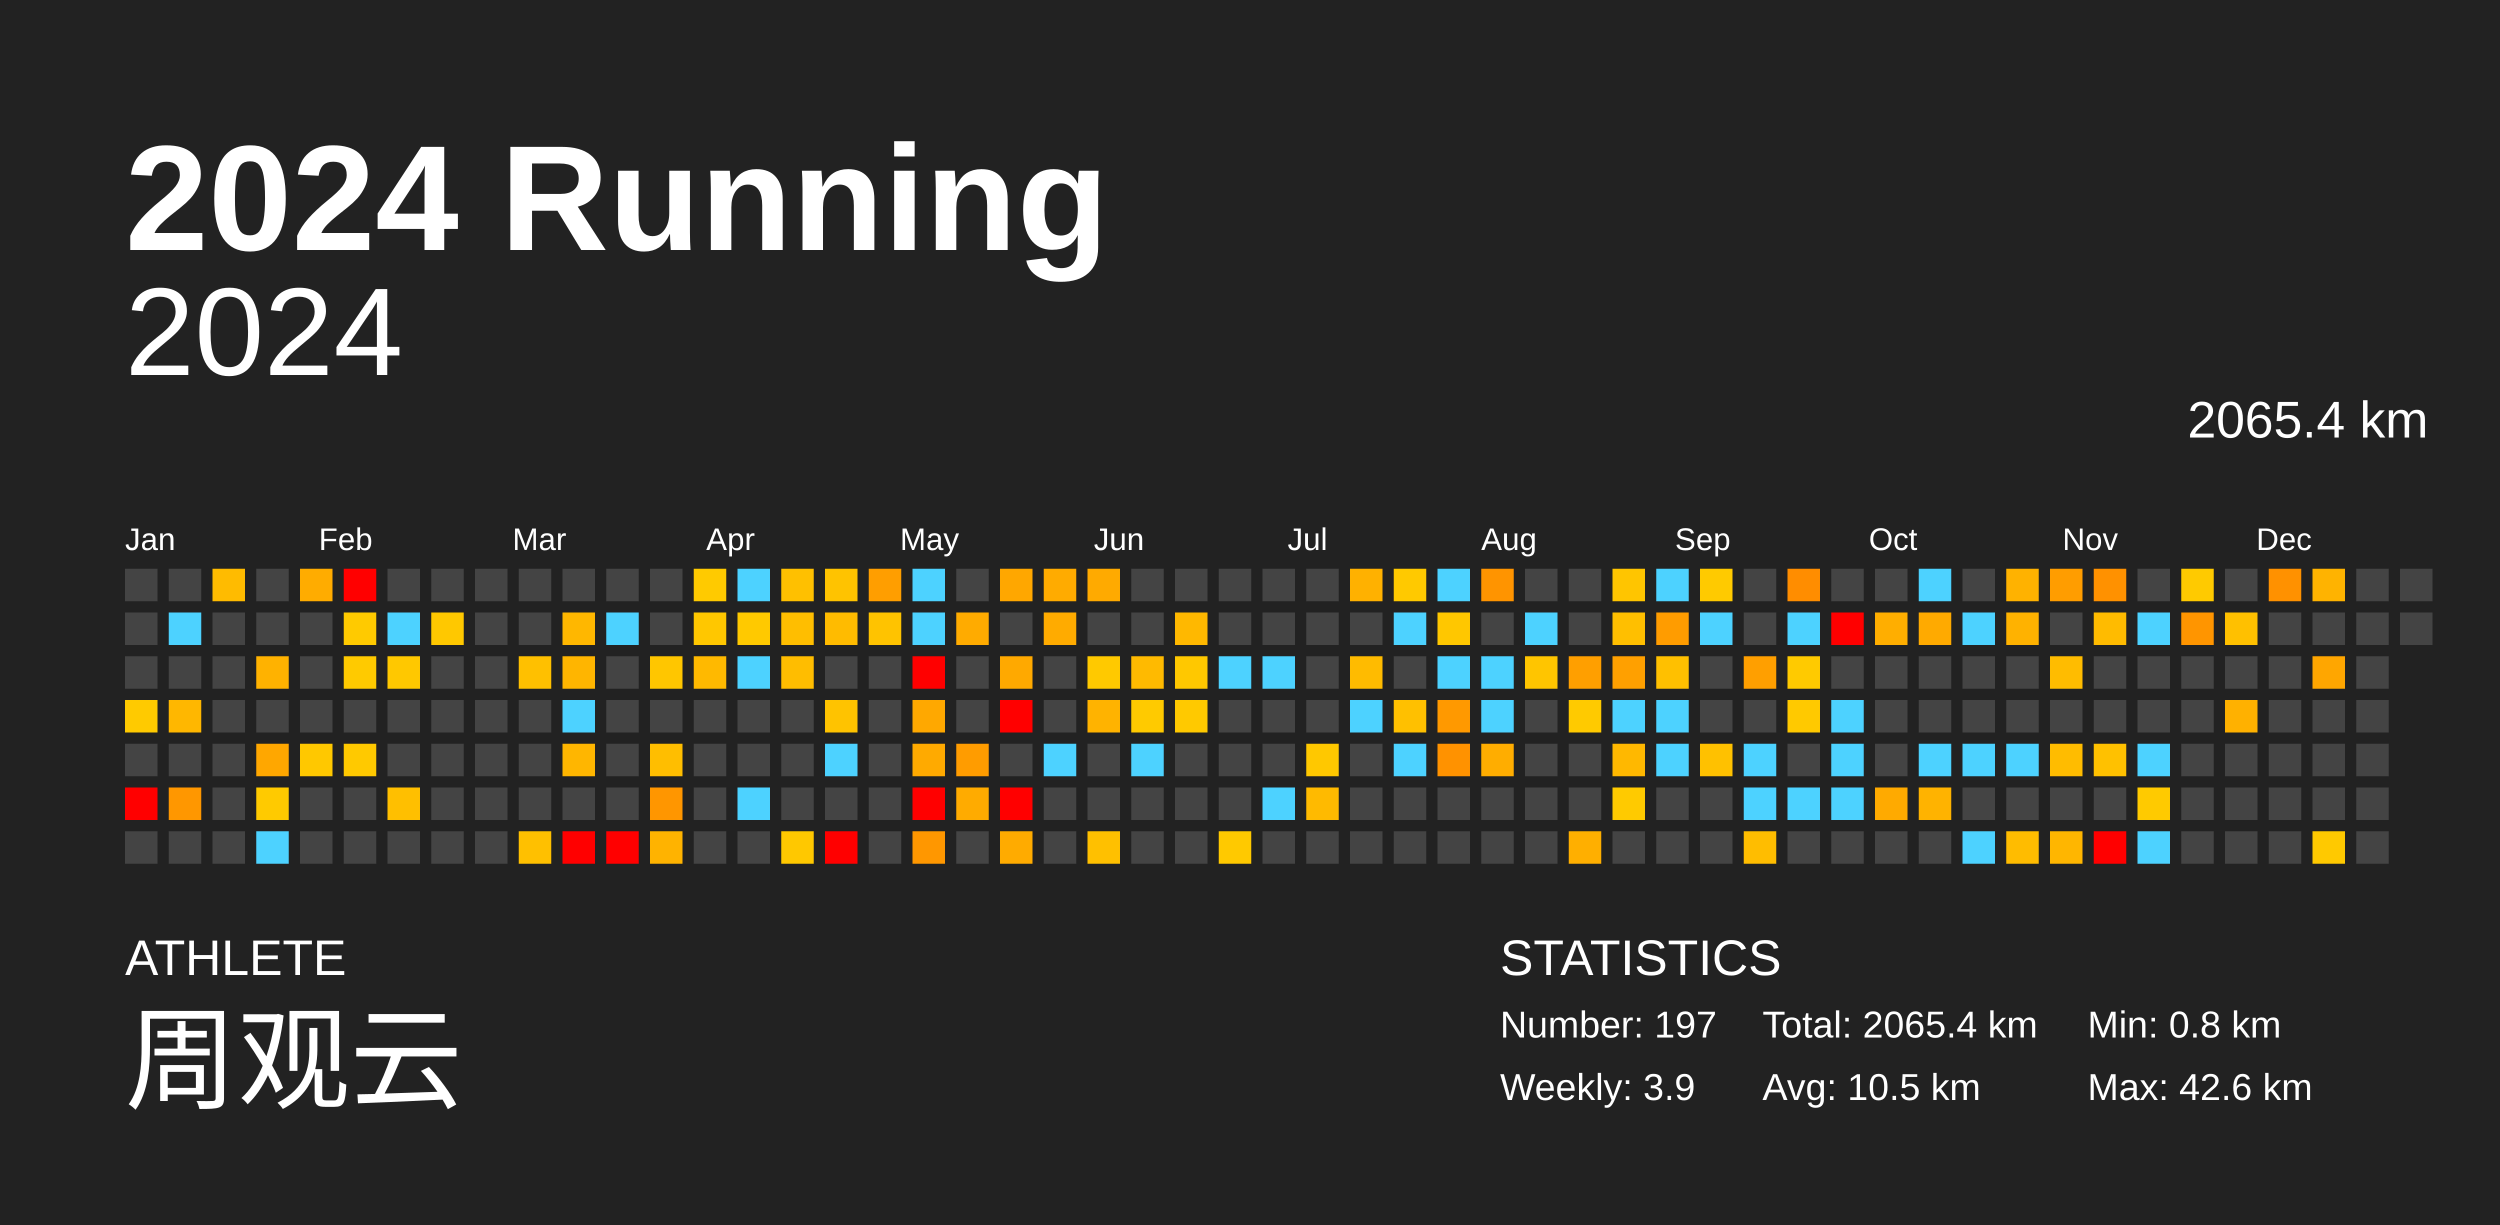
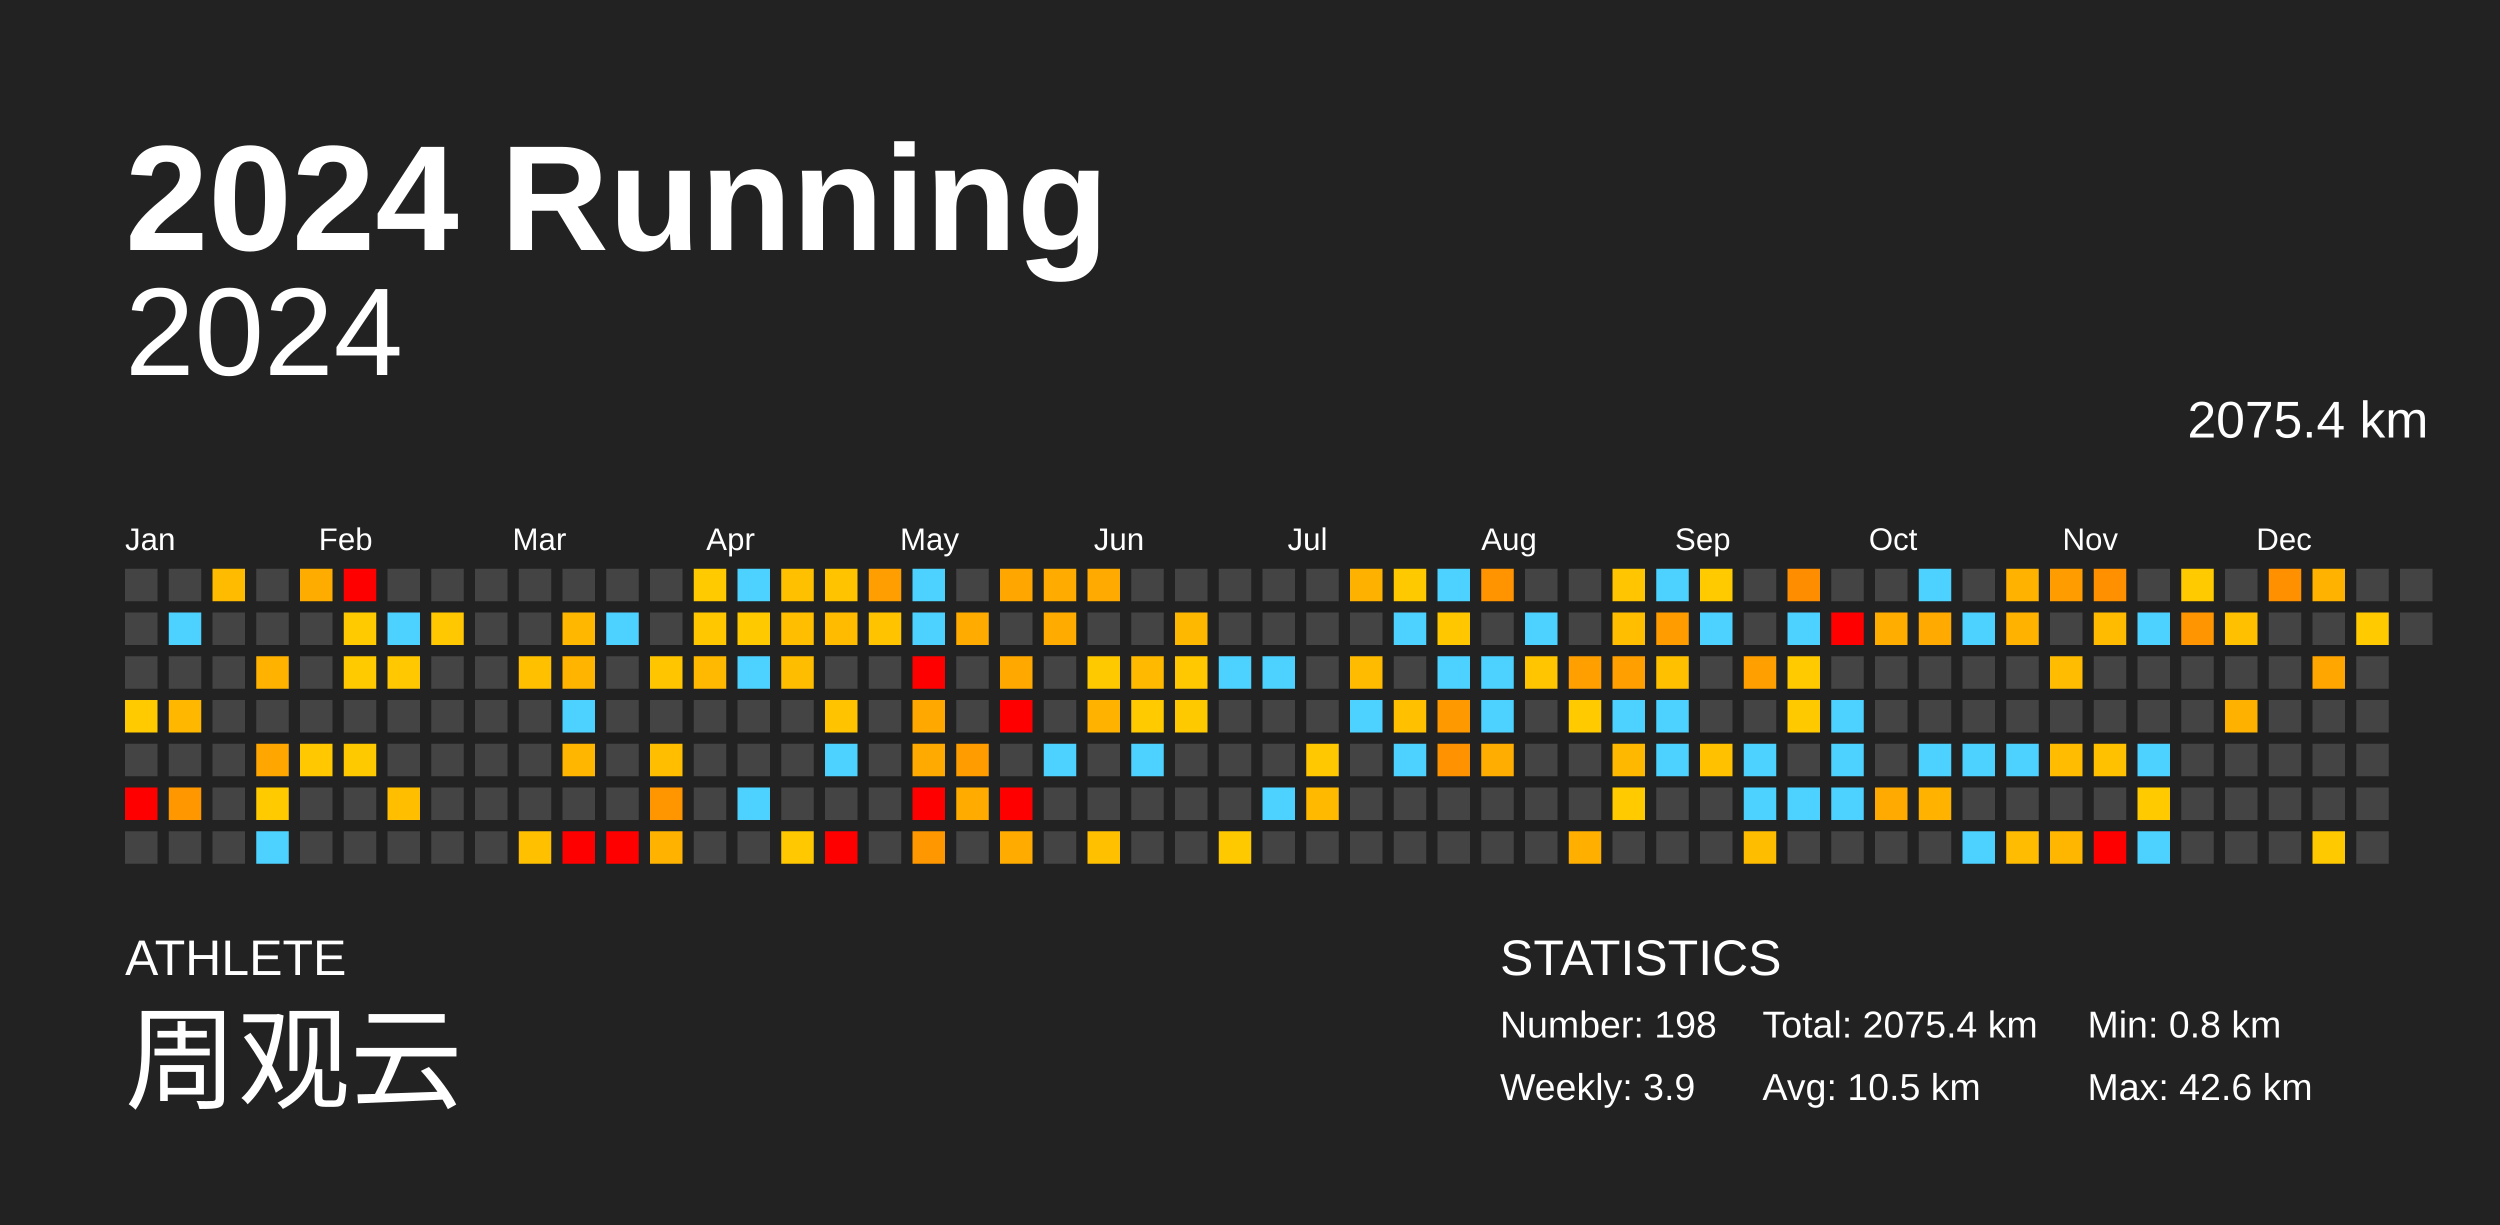
<svg xmlns="http://www.w3.org/2000/svg" baseProfile="full" height="98mm" version="1.1" viewBox="0,0,200,98" width="200mm">
  <defs />
  <rect fill="#222222" height="98" width="200" x="0" y="0" />
  <text fill="#FFFFFF" style="font-size:12px; font-family:Arial; font-weight:bold;" x="10" y="20">2024 Running</text>
  <text fill="#FFFFFF" style="font-size:4px; font-family:Arial" x="10" y="78">ATHLETE</text>
  <text fill="#FFFFFF" style="font-size:9px; font-family:Arial" x="10" y="88">周观云</text>
  <text fill="#FFFFFF" style="font-size:4px; font-family:Arial" x="120" y="78">STATISTICS</text>
-   <text fill="#FFFFFF" style="font-size:3px; font-family:Arial" x="120" y="83">Number: 197</text>
+   <text fill="#FFFFFF" style="font-size:3px; font-family:Arial" x="120" y="83">Number: 198</text>
  <text fill="#FFFFFF" style="font-size:3px; font-family:Arial" x="120" y="88">Weekly: 3.9</text>
-   <text fill="#FFFFFF" style="font-size:3px; font-family:Arial" x="141" y="83">Total: 2065.4 km</text>
+   <text fill="#FFFFFF" style="font-size:3px; font-family:Arial" x="141" y="83">Total: 2075.4 km</text>
  <text fill="#FFFFFF" style="font-size:3px; font-family:Arial" x="141" y="88">Avg: 10.5 km</text>
  <text fill="#FFFFFF" style="font-size:3px; font-family:Arial" x="167" y="83">Min: 0.8 km</text>
  <text fill="#FFFFFF" style="font-size:3px; font-family:Arial" x="167" y="88">Max: 42.6 km</text>
  <text alignment-baseline="hanging" fill="#FFFFFF" style="font-size:10.0px; font-family:Arial;" x="10" y="30">2024</text>
-   <text alignment-baseline="hanging" fill="#FFFFFF" style="font-size:4.125px; font-family:Arial;" x="175" y="35">2065.4 km</text>
+   <text alignment-baseline="hanging" fill="#FFFFFF" style="font-size:4.125px; font-family:Arial;" x="175" y="35">2075.4 km</text>
  <text fill="#FFFFFF" style="font-size:2.5px; font-family:Arial" x="10.0" y="44">Jan</text>
  <text fill="#FFFFFF" style="font-size:2.5px; font-family:Arial" x="25.5" y="44">Feb</text>
  <text fill="#FFFFFF" style="font-size:2.5px; font-family:Arial" x="41.0" y="44">Mar</text>
  <text fill="#FFFFFF" style="font-size:2.5px; font-family:Arial" x="56.5" y="44">Apr</text>
  <text fill="#FFFFFF" style="font-size:2.5px; font-family:Arial" x="72.0" y="44">May</text>
  <text fill="#FFFFFF" style="font-size:2.5px; font-family:Arial" x="87.5" y="44">Jun</text>
  <text fill="#FFFFFF" style="font-size:2.5px; font-family:Arial" x="103.0" y="44">Jul</text>
  <text fill="#FFFFFF" style="font-size:2.5px; font-family:Arial" x="118.5" y="44">Aug</text>
  <text fill="#FFFFFF" style="font-size:2.5px; font-family:Arial" x="134.0" y="44">Sep</text>
  <text fill="#FFFFFF" style="font-size:2.5px; font-family:Arial" x="149.5" y="44">Oct</text>
  <text fill="#FFFFFF" style="font-size:2.5px; font-family:Arial" x="165.0" y="44">Nov</text>
  <text fill="#FFFFFF" style="font-size:2.5px; font-family:Arial" x="180.5" y="44">Dec</text>
  <rect fill="#444444" height="2.6" width="2.6" x="10.0" y="45.5" />
  <rect fill="#444444" height="2.6" width="2.6" x="10.0" y="49.0" />
  <rect fill="#444444" height="2.6" width="2.6" x="10.0" y="52.5" />
  <rect fill="#ffca00" height="2.6" width="2.6" x="10.0" y="56.0" />
  <rect fill="#444444" height="2.6" width="2.6" x="10.0" y="59.5" />
  <rect fill="red" height="2.6" width="2.6" x="10.0" y="63.0" />
  <rect fill="#444444" height="2.6" width="2.6" x="10.0" y="66.5" />
  <rect fill="#444444" height="2.6" width="2.6" x="13.5" y="45.5" />
  <rect fill="#4dd2ff" height="2.6" width="2.6" x="13.5" y="49.0" />
  <rect fill="#444444" height="2.6" width="2.6" x="13.5" y="52.5" />
  <rect fill="#ffb700" height="2.6" width="2.6" x="13.5" y="56.0" />
  <rect fill="#444444" height="2.6" width="2.6" x="13.5" y="59.5" />
  <rect fill="#ff9700" height="2.6" width="2.6" x="13.5" y="63.0" />
  <rect fill="#444444" height="2.6" width="2.6" x="13.5" y="66.5" />
  <rect fill="#ffbb00" height="2.6" width="2.6" x="17.0" y="45.5" />
  <rect fill="#444444" height="2.6" width="2.6" x="17.0" y="49.0" />
  <rect fill="#444444" height="2.6" width="2.6" x="17.0" y="52.5" />
  <rect fill="#444444" height="2.6" width="2.6" x="17.0" y="56.0" />
  <rect fill="#444444" height="2.6" width="2.6" x="17.0" y="59.5" />
  <rect fill="#444444" height="2.6" width="2.6" x="17.0" y="63.0" />
  <rect fill="#444444" height="2.6" width="2.6" x="17.0" y="66.5" />
  <rect fill="#444444" height="2.6" width="2.6" x="20.5" y="45.5" />
  <rect fill="#444444" height="2.6" width="2.6" x="20.5" y="49.0" />
  <rect fill="#ffb200" height="2.6" width="2.6" x="20.5" y="52.5" />
  <rect fill="#444444" height="2.6" width="2.6" x="20.5" y="56.0" />
  <rect fill="#ffa700" height="2.6" width="2.6" x="20.5" y="59.5" />
  <rect fill="#ffca00" height="2.6" width="2.6" x="20.5" y="63.0" />
  <rect fill="#4dd2ff" height="2.6" width="2.6" x="20.5" y="66.5" />
  <rect fill="#ffac00" height="2.6" width="2.6" x="24.0" y="45.5" />
  <rect fill="#444444" height="2.6" width="2.6" x="24.0" y="49.0" />
  <rect fill="#444444" height="2.6" width="2.6" x="24.0" y="52.5" />
  <rect fill="#444444" height="2.6" width="2.6" x="24.0" y="56.0" />
  <rect fill="#ffc800" height="2.6" width="2.6" x="24.0" y="59.5" />
  <rect fill="#444444" height="2.6" width="2.6" x="24.0" y="63.0" />
  <rect fill="#444444" height="2.6" width="2.6" x="24.0" y="66.5" />
  <rect fill="red" height="2.6" width="2.6" x="27.5" y="45.5" />
  <rect fill="#ffca00" height="2.6" width="2.6" x="27.5" y="49.0" />
  <rect fill="#ffca00" height="2.6" width="2.6" x="27.5" y="52.5" />
  <rect fill="#444444" height="2.6" width="2.6" x="27.5" y="56.0" />
  <rect fill="#ffc900" height="2.6" width="2.6" x="27.5" y="59.5" />
  <rect fill="#444444" height="2.6" width="2.6" x="27.5" y="63.0" />
  <rect fill="#444444" height="2.6" width="2.6" x="27.5" y="66.5" />
  <rect fill="#444444" height="2.6" width="2.6" x="31.0" y="45.5" />
  <rect fill="#4dd2ff" height="2.6" width="2.6" x="31.0" y="49.0" />
  <rect fill="#ffc800" height="2.6" width="2.6" x="31.0" y="52.5" />
  <rect fill="#444444" height="2.6" width="2.6" x="31.0" y="56.0" />
  <rect fill="#444444" height="2.6" width="2.6" x="31.0" y="59.5" />
  <rect fill="#ffbf00" height="2.6" width="2.6" x="31.0" y="63.0" />
  <rect fill="#444444" height="2.6" width="2.6" x="31.0" y="66.5" />
  <rect fill="#444444" height="2.6" width="2.6" x="34.5" y="45.5" />
  <rect fill="#ffc800" height="2.6" width="2.6" x="34.5" y="49.0" />
  <rect fill="#444444" height="2.6" width="2.6" x="34.5" y="52.5" />
  <rect fill="#444444" height="2.6" width="2.6" x="34.5" y="56.0" />
  <rect fill="#444444" height="2.6" width="2.6" x="34.5" y="59.5" />
  <rect fill="#444444" height="2.6" width="2.6" x="34.5" y="63.0" />
  <rect fill="#444444" height="2.6" width="2.6" x="34.5" y="66.5" />
  <rect fill="#444444" height="2.6" width="2.6" x="38.0" y="45.5" />
  <rect fill="#444444" height="2.6" width="2.6" x="38.0" y="49.0" />
  <rect fill="#444444" height="2.6" width="2.6" x="38.0" y="52.5" />
  <rect fill="#444444" height="2.6" width="2.6" x="38.0" y="56.0" />
  <rect fill="#444444" height="2.6" width="2.6" x="38.0" y="59.5" />
  <rect fill="#444444" height="2.6" width="2.6" x="38.0" y="63.0" />
  <rect fill="#444444" height="2.6" width="2.6" x="38.0" y="66.5" />
  <rect fill="#444444" height="2.6" width="2.6" x="41.5" y="45.5" />
  <rect fill="#444444" height="2.6" width="2.6" x="41.5" y="49.0" />
  <rect fill="#ffc000" height="2.6" width="2.6" x="41.5" y="52.5" />
  <rect fill="#444444" height="2.6" width="2.6" x="41.5" y="56.0" />
  <rect fill="#444444" height="2.6" width="2.6" x="41.5" y="59.5" />
  <rect fill="#444444" height="2.6" width="2.6" x="41.5" y="63.0" />
  <rect fill="#ffc000" height="2.6" width="2.6" x="41.5" y="66.5" />
  <rect fill="#444444" height="2.6" width="2.6" x="45.0" y="45.5" />
  <rect fill="#ffb700" height="2.6" width="2.6" x="45.0" y="49.0" />
  <rect fill="#ffb500" height="2.6" width="2.6" x="45.0" y="52.5" />
  <rect fill="#4dd2ff" height="2.6" width="2.6" x="45.0" y="56.0" />
  <rect fill="#ffb600" height="2.6" width="2.6" x="45.0" y="59.5" />
  <rect fill="#444444" height="2.6" width="2.6" x="45.0" y="63.0" />
  <rect fill="red" height="2.6" width="2.6" x="45.0" y="66.5" />
  <rect fill="#444444" height="2.6" width="2.6" x="48.5" y="45.5" />
  <rect fill="#4dd2ff" height="2.6" width="2.6" x="48.5" y="49.0" />
  <rect fill="#444444" height="2.6" width="2.6" x="48.5" y="52.5" />
  <rect fill="#444444" height="2.6" width="2.6" x="48.5" y="56.0" />
  <rect fill="#444444" height="2.6" width="2.6" x="48.5" y="59.5" />
  <rect fill="#444444" height="2.6" width="2.6" x="48.5" y="63.0" />
  <rect fill="red" height="2.6" width="2.6" x="48.5" y="66.5" />
  <rect fill="#444444" height="2.6" width="2.6" x="52.0" y="45.5" />
  <rect fill="#444444" height="2.6" width="2.6" x="52.0" y="49.0" />
  <rect fill="#ffc600" height="2.6" width="2.6" x="52.0" y="52.5" />
  <rect fill="#444444" height="2.6" width="2.6" x="52.0" y="56.0" />
  <rect fill="#ffbe00" height="2.6" width="2.6" x="52.0" y="59.5" />
  <rect fill="#ff9600" height="2.6" width="2.6" x="52.0" y="63.0" />
  <rect fill="#ffb300" height="2.6" width="2.6" x="52.0" y="66.5" />
  <rect fill="#ffca00" height="2.6" width="2.6" x="55.5" y="45.5" />
  <rect fill="#ffc700" height="2.6" width="2.6" x="55.5" y="49.0" />
  <rect fill="#ffb900" height="2.6" width="2.6" x="55.5" y="52.5" />
  <rect fill="#444444" height="2.6" width="2.6" x="55.5" y="56.0" />
  <rect fill="#444444" height="2.6" width="2.6" x="55.5" y="59.5" />
  <rect fill="#444444" height="2.6" width="2.6" x="55.5" y="63.0" />
  <rect fill="#444444" height="2.6" width="2.6" x="55.5" y="66.5" />
  <rect fill="#4dd2ff" height="2.6" width="2.6" x="59.0" y="45.5" />
  <rect fill="#ffc900" height="2.6" width="2.6" x="59.0" y="49.0" />
  <rect fill="#4dd2ff" height="2.6" width="2.6" x="59.0" y="52.5" />
  <rect fill="#444444" height="2.6" width="2.6" x="59.0" y="56.0" />
  <rect fill="#444444" height="2.6" width="2.6" x="59.0" y="59.5" />
  <rect fill="#4dd2ff" height="2.6" width="2.6" x="59.0" y="63.0" />
  <rect fill="#444444" height="2.6" width="2.6" x="59.0" y="66.5" />
  <rect fill="#ffc000" height="2.6" width="2.6" x="62.5" y="45.5" />
  <rect fill="#ffbe00" height="2.6" width="2.6" x="62.5" y="49.0" />
  <rect fill="#ffbd00" height="2.6" width="2.6" x="62.5" y="52.5" />
  <rect fill="#444444" height="2.6" width="2.6" x="62.5" y="56.0" />
  <rect fill="#444444" height="2.6" width="2.6" x="62.5" y="59.5" />
  <rect fill="#444444" height="2.6" width="2.6" x="62.5" y="63.0" />
  <rect fill="#ffc800" height="2.6" width="2.6" x="62.5" y="66.5" />
  <rect fill="#ffc300" height="2.6" width="2.6" x="66.0" y="45.5" />
  <rect fill="#ffbb00" height="2.6" width="2.6" x="66.0" y="49.0" />
  <rect fill="#444444" height="2.6" width="2.6" x="66.0" y="52.5" />
  <rect fill="#ffc300" height="2.6" width="2.6" x="66.0" y="56.0" />
  <rect fill="#4dd2ff" height="2.6" width="2.6" x="66.0" y="59.5" />
  <rect fill="#444444" height="2.6" width="2.6" x="66.0" y="63.0" />
  <rect fill="red" height="2.6" width="2.6" x="66.0" y="66.5" />
  <rect fill="#ff9e00" height="2.6" width="2.6" x="69.5" y="45.5" />
  <rect fill="#ffc300" height="2.6" width="2.6" x="69.5" y="49.0" />
  <rect fill="#444444" height="2.6" width="2.6" x="69.5" y="52.5" />
  <rect fill="#444444" height="2.6" width="2.6" x="69.5" y="56.0" />
  <rect fill="#444444" height="2.6" width="2.6" x="69.5" y="59.5" />
  <rect fill="#444444" height="2.6" width="2.6" x="69.5" y="63.0" />
  <rect fill="#444444" height="2.6" width="2.6" x="69.5" y="66.5" />
  <rect fill="#4dd2ff" height="2.6" width="2.6" x="73.0" y="45.5" />
  <rect fill="#4dd2ff" height="2.6" width="2.6" x="73.0" y="49.0" />
  <rect fill="red" height="2.6" width="2.6" x="73.0" y="52.5" />
  <rect fill="#ffa800" height="2.6" width="2.6" x="73.0" y="56.0" />
  <rect fill="#ffaa00" height="2.6" width="2.6" x="73.0" y="59.5" />
  <rect fill="red" height="2.6" width="2.6" x="73.0" y="63.0" />
  <rect fill="#ff9700" height="2.6" width="2.6" x="73.0" y="66.5" />
  <rect fill="#444444" height="2.6" width="2.6" x="76.5" y="45.5" />
  <rect fill="#ffab00" height="2.6" width="2.6" x="76.5" y="49.0" />
  <rect fill="#444444" height="2.6" width="2.6" x="76.5" y="52.5" />
  <rect fill="#444444" height="2.6" width="2.6" x="76.5" y="56.0" />
  <rect fill="#ff9c00" height="2.6" width="2.6" x="76.5" y="59.5" />
  <rect fill="#ffab00" height="2.6" width="2.6" x="76.5" y="63.0" />
  <rect fill="#444444" height="2.6" width="2.6" x="76.5" y="66.5" />
  <rect fill="#ffa700" height="2.6" width="2.6" x="80.0" y="45.5" />
  <rect fill="#444444" height="2.6" width="2.6" x="80.0" y="49.0" />
  <rect fill="#ffa900" height="2.6" width="2.6" x="80.0" y="52.5" />
  <rect fill="red" height="2.6" width="2.6" x="80.0" y="56.0" />
  <rect fill="#444444" height="2.6" width="2.6" x="80.0" y="59.5" />
  <rect fill="red" height="2.6" width="2.6" x="80.0" y="63.0" />
  <rect fill="#ffab00" height="2.6" width="2.6" x="80.0" y="66.5" />
  <rect fill="#ffab00" height="2.6" width="2.6" x="83.5" y="45.5" />
  <rect fill="#ffab00" height="2.6" width="2.6" x="83.5" y="49.0" />
  <rect fill="#444444" height="2.6" width="2.6" x="83.5" y="52.5" />
  <rect fill="#444444" height="2.6" width="2.6" x="83.5" y="56.0" />
  <rect fill="#4dd2ff" height="2.6" width="2.6" x="83.5" y="59.5" />
  <rect fill="#444444" height="2.6" width="2.6" x="83.5" y="63.0" />
  <rect fill="#444444" height="2.6" width="2.6" x="83.5" y="66.5" />
  <rect fill="#ffaa00" height="2.6" width="2.6" x="87.0" y="45.5" />
  <rect fill="#444444" height="2.6" width="2.6" x="87.0" y="49.0" />
  <rect fill="#ffc900" height="2.6" width="2.6" x="87.0" y="52.5" />
  <rect fill="#ffb300" height="2.6" width="2.6" x="87.0" y="56.0" />
  <rect fill="#444444" height="2.6" width="2.6" x="87.0" y="59.5" />
  <rect fill="#444444" height="2.6" width="2.6" x="87.0" y="63.0" />
  <rect fill="#ffc000" height="2.6" width="2.6" x="87.0" y="66.5" />
  <rect fill="#444444" height="2.6" width="2.6" x="90.5" y="45.5" />
  <rect fill="#444444" height="2.6" width="2.6" x="90.5" y="49.0" />
  <rect fill="#ffba00" height="2.6" width="2.6" x="90.5" y="52.5" />
  <rect fill="#ffca00" height="2.6" width="2.6" x="90.5" y="56.0" />
  <rect fill="#4dd2ff" height="2.6" width="2.6" x="90.5" y="59.5" />
  <rect fill="#444444" height="2.6" width="2.6" x="90.5" y="63.0" />
  <rect fill="#444444" height="2.6" width="2.6" x="90.5" y="66.5" />
  <rect fill="#444444" height="2.6" width="2.6" x="94.0" y="45.5" />
  <rect fill="#ffb800" height="2.6" width="2.6" x="94.0" y="49.0" />
  <rect fill="#ffc800" height="2.6" width="2.6" x="94.0" y="52.5" />
  <rect fill="#ffc900" height="2.6" width="2.6" x="94.0" y="56.0" />
  <rect fill="#444444" height="2.6" width="2.6" x="94.0" y="59.5" />
  <rect fill="#444444" height="2.6" width="2.6" x="94.0" y="63.0" />
  <rect fill="#444444" height="2.6" width="2.6" x="94.0" y="66.5" />
  <rect fill="#444444" height="2.6" width="2.6" x="97.5" y="45.5" />
  <rect fill="#444444" height="2.6" width="2.6" x="97.5" y="49.0" />
  <rect fill="#4dd2ff" height="2.6" width="2.6" x="97.5" y="52.5" />
  <rect fill="#444444" height="2.6" width="2.6" x="97.5" y="56.0" />
  <rect fill="#444444" height="2.6" width="2.6" x="97.5" y="59.5" />
  <rect fill="#444444" height="2.6" width="2.6" x="97.5" y="63.0" />
  <rect fill="#ffc900" height="2.6" width="2.6" x="97.5" y="66.5" />
  <rect fill="#444444" height="2.6" width="2.6" x="101.0" y="45.5" />
  <rect fill="#444444" height="2.6" width="2.6" x="101.0" y="49.0" />
  <rect fill="#4dd2ff" height="2.6" width="2.6" x="101.0" y="52.5" />
  <rect fill="#444444" height="2.6" width="2.6" x="101.0" y="56.0" />
  <rect fill="#444444" height="2.6" width="2.6" x="101.0" y="59.5" />
  <rect fill="#4dd2ff" height="2.6" width="2.6" x="101.0" y="63.0" />
  <rect fill="#444444" height="2.6" width="2.6" x="101.0" y="66.5" />
  <rect fill="#444444" height="2.6" width="2.6" x="104.5" y="45.5" />
  <rect fill="#444444" height="2.6" width="2.6" x="104.5" y="49.0" />
  <rect fill="#444444" height="2.6" width="2.6" x="104.5" y="52.5" />
  <rect fill="#444444" height="2.6" width="2.6" x="104.5" y="56.0" />
  <rect fill="#ffc800" height="2.6" width="2.6" x="104.5" y="59.5" />
  <rect fill="#ffba00" height="2.6" width="2.6" x="104.5" y="63.0" />
  <rect fill="#444444" height="2.6" width="2.6" x="104.5" y="66.5" />
  <rect fill="#ffb100" height="2.6" width="2.6" x="108.0" y="45.5" />
  <rect fill="#444444" height="2.6" width="2.6" x="108.0" y="49.0" />
  <rect fill="#ffbb00" height="2.6" width="2.6" x="108.0" y="52.5" />
  <rect fill="#4dd2ff" height="2.6" width="2.6" x="108.0" y="56.0" />
  <rect fill="#444444" height="2.6" width="2.6" x="108.0" y="59.5" />
  <rect fill="#444444" height="2.6" width="2.6" x="108.0" y="63.0" />
  <rect fill="#444444" height="2.6" width="2.6" x="108.0" y="66.5" />
  <rect fill="#ffc900" height="2.6" width="2.6" x="111.5" y="45.5" />
  <rect fill="#4dd2ff" height="2.6" width="2.6" x="111.5" y="49.0" />
  <rect fill="#444444" height="2.6" width="2.6" x="111.5" y="52.5" />
  <rect fill="#ffc000" height="2.6" width="2.6" x="111.5" y="56.0" />
  <rect fill="#4dd2ff" height="2.6" width="2.6" x="111.5" y="59.5" />
  <rect fill="#444444" height="2.6" width="2.6" x="111.5" y="63.0" />
  <rect fill="#444444" height="2.6" width="2.6" x="111.5" y="66.5" />
  <rect fill="#4dd2ff" height="2.6" width="2.6" x="115.0" y="45.5" />
  <rect fill="#ffc700" height="2.6" width="2.6" x="115.0" y="49.0" />
  <rect fill="#4dd2ff" height="2.6" width="2.6" x="115.0" y="52.5" />
  <rect fill="#ff9900" height="2.6" width="2.6" x="115.0" y="56.0" />
  <rect fill="#ff9200" height="2.6" width="2.6" x="115.0" y="59.5" />
  <rect fill="#444444" height="2.6" width="2.6" x="115.0" y="63.0" />
  <rect fill="#444444" height="2.6" width="2.6" x="115.0" y="66.5" />
  <rect fill="#ff9400" height="2.6" width="2.6" x="118.5" y="45.5" />
  <rect fill="#444444" height="2.6" width="2.6" x="118.5" y="49.0" />
  <rect fill="#4dd2ff" height="2.6" width="2.6" x="118.5" y="52.5" />
  <rect fill="#4dd2ff" height="2.6" width="2.6" x="118.5" y="56.0" />
  <rect fill="#ffad00" height="2.6" width="2.6" x="118.5" y="59.5" />
  <rect fill="#444444" height="2.6" width="2.6" x="118.5" y="63.0" />
  <rect fill="#444444" height="2.6" width="2.6" x="118.5" y="66.5" />
  <rect fill="#444444" height="2.6" width="2.6" x="122.0" y="45.5" />
  <rect fill="#4dd2ff" height="2.6" width="2.6" x="122.0" y="49.0" />
  <rect fill="#ffc500" height="2.6" width="2.6" x="122.0" y="52.5" />
  <rect fill="#444444" height="2.6" width="2.6" x="122.0" y="56.0" />
  <rect fill="#444444" height="2.6" width="2.6" x="122.0" y="59.5" />
  <rect fill="#444444" height="2.6" width="2.6" x="122.0" y="63.0" />
  <rect fill="#444444" height="2.6" width="2.6" x="122.0" y="66.5" />
  <rect fill="#444444" height="2.6" width="2.6" x="125.5" y="45.5" />
  <rect fill="#444444" height="2.6" width="2.6" x="125.5" y="49.0" />
  <rect fill="#ff9f00" height="2.6" width="2.6" x="125.5" y="52.5" />
  <rect fill="#ffca00" height="2.6" width="2.6" x="125.5" y="56.0" />
  <rect fill="#444444" height="2.6" width="2.6" x="125.5" y="59.5" />
  <rect fill="#444444" height="2.6" width="2.6" x="125.5" y="63.0" />
  <rect fill="#ffaf00" height="2.6" width="2.6" x="125.5" y="66.5" />
  <rect fill="#ffc500" height="2.6" width="2.6" x="129.0" y="45.5" />
  <rect fill="#ffbf00" height="2.6" width="2.6" x="129.0" y="49.0" />
  <rect fill="#ffa000" height="2.6" width="2.6" x="129.0" y="52.5" />
  <rect fill="#4dd2ff" height="2.6" width="2.6" x="129.0" y="56.0" />
  <rect fill="#ffb800" height="2.6" width="2.6" x="129.0" y="59.5" />
  <rect fill="#ffca00" height="2.6" width="2.6" x="129.0" y="63.0" />
  <rect fill="#444444" height="2.6" width="2.6" x="129.0" y="66.5" />
  <rect fill="#4dd2ff" height="2.6" width="2.6" x="132.5" y="45.5" />
  <rect fill="#ff9c00" height="2.6" width="2.6" x="132.5" y="49.0" />
  <rect fill="#ffc000" height="2.6" width="2.6" x="132.5" y="52.5" />
  <rect fill="#4dd2ff" height="2.6" width="2.6" x="132.5" y="56.0" />
  <rect fill="#4dd2ff" height="2.6" width="2.6" x="132.5" y="59.5" />
  <rect fill="#444444" height="2.6" width="2.6" x="132.5" y="63.0" />
  <rect fill="#444444" height="2.6" width="2.6" x="132.5" y="66.5" />
  <rect fill="#ffca00" height="2.6" width="2.6" x="136.0" y="45.5" />
  <rect fill="#4dd2ff" height="2.6" width="2.6" x="136.0" y="49.0" />
  <rect fill="#444444" height="2.6" width="2.6" x="136.0" y="52.5" />
  <rect fill="#444444" height="2.6" width="2.6" x="136.0" y="56.0" />
  <rect fill="#ffc100" height="2.6" width="2.6" x="136.0" y="59.5" />
  <rect fill="#444444" height="2.6" width="2.6" x="136.0" y="63.0" />
  <rect fill="#444444" height="2.6" width="2.6" x="136.0" y="66.5" />
  <rect fill="#444444" height="2.6" width="2.6" x="139.5" y="45.5" />
  <rect fill="#444444" height="2.6" width="2.6" x="139.5" y="49.0" />
  <rect fill="#ff9f00" height="2.6" width="2.6" x="139.5" y="52.5" />
  <rect fill="#444444" height="2.6" width="2.6" x="139.5" y="56.0" />
  <rect fill="#4dd2ff" height="2.6" width="2.6" x="139.5" y="59.5" />
  <rect fill="#4dd2ff" height="2.6" width="2.6" x="139.5" y="63.0" />
  <rect fill="#ffbd00" height="2.6" width="2.6" x="139.5" y="66.5" />
  <rect fill="#ff8d00" height="2.6" width="2.6" x="143.0" y="45.5" />
  <rect fill="#4dd2ff" height="2.6" width="2.6" x="143.0" y="49.0" />
  <rect fill="#ffca00" height="2.6" width="2.6" x="143.0" y="52.5" />
  <rect fill="#ffc900" height="2.6" width="2.6" x="143.0" y="56.0" />
  <rect fill="#444444" height="2.6" width="2.6" x="143.0" y="59.5" />
  <rect fill="#4dd2ff" height="2.6" width="2.6" x="143.0" y="63.0" />
  <rect fill="#444444" height="2.6" width="2.6" x="143.0" y="66.5" />
  <rect fill="#444444" height="2.6" width="2.6" x="146.5" y="45.5" />
  <rect fill="red" height="2.6" width="2.6" x="146.5" y="49.0" />
  <rect fill="#444444" height="2.6" width="2.6" x="146.5" y="52.5" />
  <rect fill="#4dd2ff" height="2.6" width="2.6" x="146.5" y="56.0" />
  <rect fill="#4dd2ff" height="2.6" width="2.6" x="146.5" y="59.5" />
  <rect fill="#4dd2ff" height="2.6" width="2.6" x="146.5" y="63.0" />
  <rect fill="#444444" height="2.6" width="2.6" x="146.5" y="66.5" />
  <rect fill="#444444" height="2.6" width="2.6" x="150.0" y="45.5" />
  <rect fill="#ffae00" height="2.6" width="2.6" x="150.0" y="49.0" />
  <rect fill="#444444" height="2.6" width="2.6" x="150.0" y="52.5" />
  <rect fill="#444444" height="2.6" width="2.6" x="150.0" y="56.0" />
  <rect fill="#444444" height="2.6" width="2.6" x="150.0" y="59.5" />
  <rect fill="#ffaa00" height="2.6" width="2.6" x="150.0" y="63.0" />
  <rect fill="#444444" height="2.6" width="2.6" x="150.0" y="66.5" />
  <rect fill="#4dd2ff" height="2.6" width="2.6" x="153.5" y="45.5" />
  <rect fill="#ffaa00" height="2.6" width="2.6" x="153.5" y="49.0" />
  <rect fill="#444444" height="2.6" width="2.6" x="153.5" y="52.5" />
  <rect fill="#444444" height="2.6" width="2.6" x="153.5" y="56.0" />
  <rect fill="#4dd2ff" height="2.6" width="2.6" x="153.5" y="59.5" />
  <rect fill="#ffb300" height="2.6" width="2.6" x="153.5" y="63.0" />
  <rect fill="#444444" height="2.6" width="2.6" x="153.5" y="66.5" />
  <rect fill="#444444" height="2.6" width="2.6" x="157.0" y="45.5" />
  <rect fill="#4dd2ff" height="2.6" width="2.6" x="157.0" y="49.0" />
  <rect fill="#444444" height="2.6" width="2.6" x="157.0" y="52.5" />
  <rect fill="#444444" height="2.6" width="2.6" x="157.0" y="56.0" />
  <rect fill="#4dd2ff" height="2.6" width="2.6" x="157.0" y="59.5" />
  <rect fill="#444444" height="2.6" width="2.6" x="157.0" y="63.0" />
  <rect fill="#4dd2ff" height="2.6" width="2.6" x="157.0" y="66.5" />
  <rect fill="#ffb200" height="2.6" width="2.6" x="160.5" y="45.5" />
  <rect fill="#ffb200" height="2.6" width="2.6" x="160.5" y="49.0" />
  <rect fill="#444444" height="2.6" width="2.6" x="160.5" y="52.5" />
  <rect fill="#444444" height="2.6" width="2.6" x="160.5" y="56.0" />
  <rect fill="#4dd2ff" height="2.6" width="2.6" x="160.5" y="59.5" />
  <rect fill="#444444" height="2.6" width="2.6" x="160.5" y="63.0" />
  <rect fill="#ffbc00" height="2.6" width="2.6" x="160.5" y="66.5" />
  <rect fill="#ff9d00" height="2.6" width="2.6" x="164.0" y="45.5" />
  <rect fill="#444444" height="2.6" width="2.6" x="164.0" y="49.0" />
  <rect fill="#ffbc00" height="2.6" width="2.6" x="164.0" y="52.5" />
  <rect fill="#444444" height="2.6" width="2.6" x="164.0" y="56.0" />
  <rect fill="#ffbc00" height="2.6" width="2.6" x="164.0" y="59.5" />
  <rect fill="#444444" height="2.6" width="2.6" x="164.0" y="63.0" />
  <rect fill="#ffb600" height="2.6" width="2.6" x="164.0" y="66.5" />
  <rect fill="#ff9100" height="2.6" width="2.6" x="167.5" y="45.5" />
  <rect fill="#ffbb00" height="2.6" width="2.6" x="167.5" y="49.0" />
  <rect fill="#444444" height="2.6" width="2.6" x="167.5" y="52.5" />
  <rect fill="#444444" height="2.6" width="2.6" x="167.5" y="56.0" />
  <rect fill="#ffc100" height="2.6" width="2.6" x="167.5" y="59.5" />
  <rect fill="#444444" height="2.6" width="2.6" x="167.5" y="63.0" />
  <rect fill="red" height="2.6" width="2.6" x="167.5" y="66.5" />
  <rect fill="#444444" height="2.6" width="2.6" x="171.0" y="45.5" />
  <rect fill="#4dd2ff" height="2.6" width="2.6" x="171.0" y="49.0" />
  <rect fill="#444444" height="2.6" width="2.6" x="171.0" y="52.5" />
  <rect fill="#444444" height="2.6" width="2.6" x="171.0" y="56.0" />
  <rect fill="#4dd2ff" height="2.6" width="2.6" x="171.0" y="59.5" />
  <rect fill="#ffca00" height="2.6" width="2.6" x="171.0" y="63.0" />
  <rect fill="#4dd2ff" height="2.6" width="2.6" x="171.0" y="66.5" />
  <rect fill="#ffca00" height="2.6" width="2.6" x="174.5" y="45.5" />
  <rect fill="#ff9500" height="2.6" width="2.6" x="174.5" y="49.0" />
  <rect fill="#444444" height="2.6" width="2.6" x="174.5" y="52.5" />
  <rect fill="#444444" height="2.6" width="2.6" x="174.5" y="56.0" />
  <rect fill="#444444" height="2.6" width="2.6" x="174.5" y="59.5" />
  <rect fill="#444444" height="2.6" width="2.6" x="174.5" y="63.0" />
  <rect fill="#444444" height="2.6" width="2.6" x="174.5" y="66.5" />
  <rect fill="#444444" height="2.6" width="2.6" x="178.0" y="45.5" />
  <rect fill="#ffc000" height="2.6" width="2.6" x="178.0" y="49.0" />
  <rect fill="#444444" height="2.6" width="2.6" x="178.0" y="52.5" />
  <rect fill="#ffb100" height="2.6" width="2.6" x="178.0" y="56.0" />
  <rect fill="#444444" height="2.6" width="2.6" x="178.0" y="59.5" />
  <rect fill="#444444" height="2.6" width="2.6" x="178.0" y="63.0" />
  <rect fill="#444444" height="2.6" width="2.6" x="178.0" y="66.5" />
  <rect fill="#ff9100" height="2.6" width="2.6" x="181.5" y="45.5" />
  <rect fill="#444444" height="2.6" width="2.6" x="181.5" y="49.0" />
  <rect fill="#444444" height="2.6" width="2.6" x="181.5" y="52.5" />
  <rect fill="#444444" height="2.6" width="2.6" x="181.5" y="56.0" />
  <rect fill="#444444" height="2.6" width="2.6" x="181.5" y="59.5" />
  <rect fill="#444444" height="2.6" width="2.6" x="181.5" y="63.0" />
  <rect fill="#444444" height="2.6" width="2.6" x="181.5" y="66.5" />
  <rect fill="#ffb300" height="2.6" width="2.6" x="185.0" y="45.5" />
  <rect fill="#444444" height="2.6" width="2.6" x="185.0" y="49.0" />
  <rect fill="#ffa600" height="2.6" width="2.6" x="185.0" y="52.5" />
  <rect fill="#444444" height="2.6" width="2.6" x="185.0" y="56.0" />
  <rect fill="#444444" height="2.6" width="2.6" x="185.0" y="59.5" />
  <rect fill="#444444" height="2.6" width="2.6" x="185.0" y="63.0" />
  <rect fill="#ffc900" height="2.6" width="2.6" x="185.0" y="66.5" />
  <rect fill="#444444" height="2.6" width="2.6" x="188.5" y="45.5" />
-   <rect fill="#444444" height="2.6" width="2.6" x="188.5" y="49.0" />
+   <rect fill="#ffca00" height="2.6" width="2.6" x="188.5" y="49.0" />
  <rect fill="#444444" height="2.6" width="2.6" x="188.5" y="52.5" />
  <rect fill="#444444" height="2.6" width="2.6" x="188.5" y="56.0" />
  <rect fill="#444444" height="2.6" width="2.6" x="188.5" y="59.5" />
  <rect fill="#444444" height="2.6" width="2.6" x="188.5" y="63.0" />
  <rect fill="#444444" height="2.6" width="2.6" x="188.5" y="66.5" />
  <rect fill="#444444" height="2.6" width="2.6" x="192.0" y="45.5" />
  <rect fill="#444444" height="2.6" width="2.6" x="192.0" y="49.0" />
</svg>
